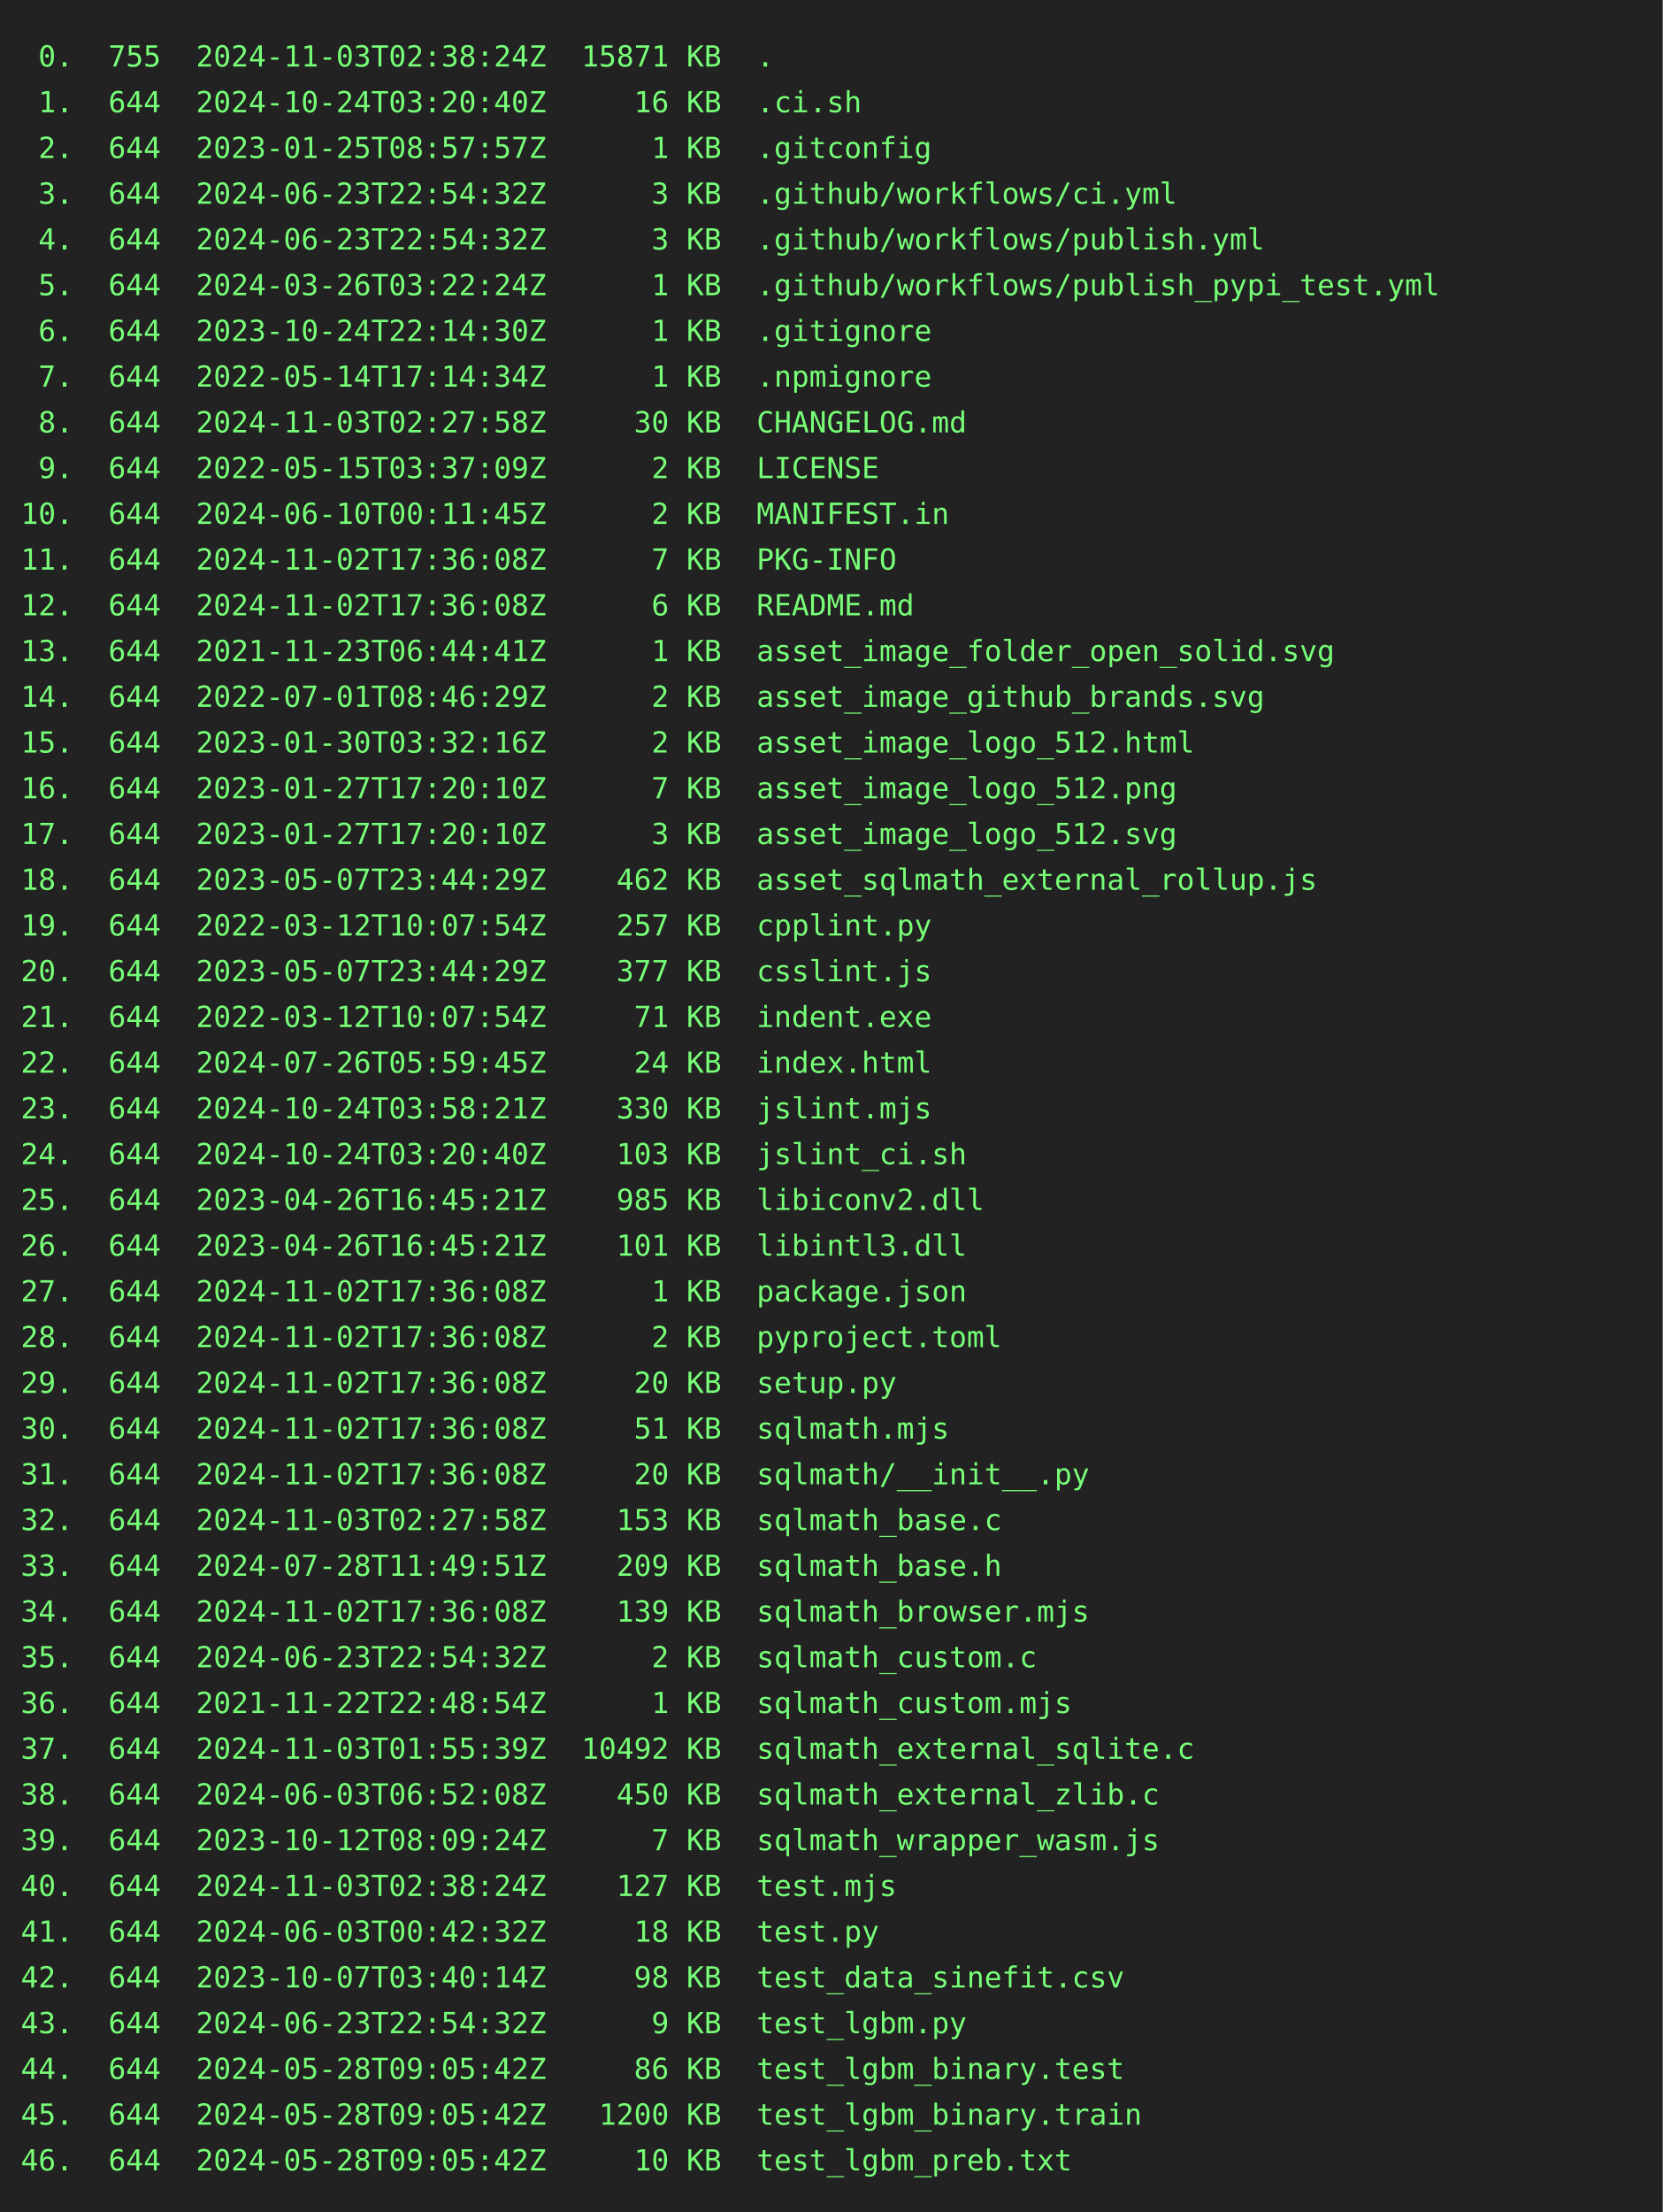
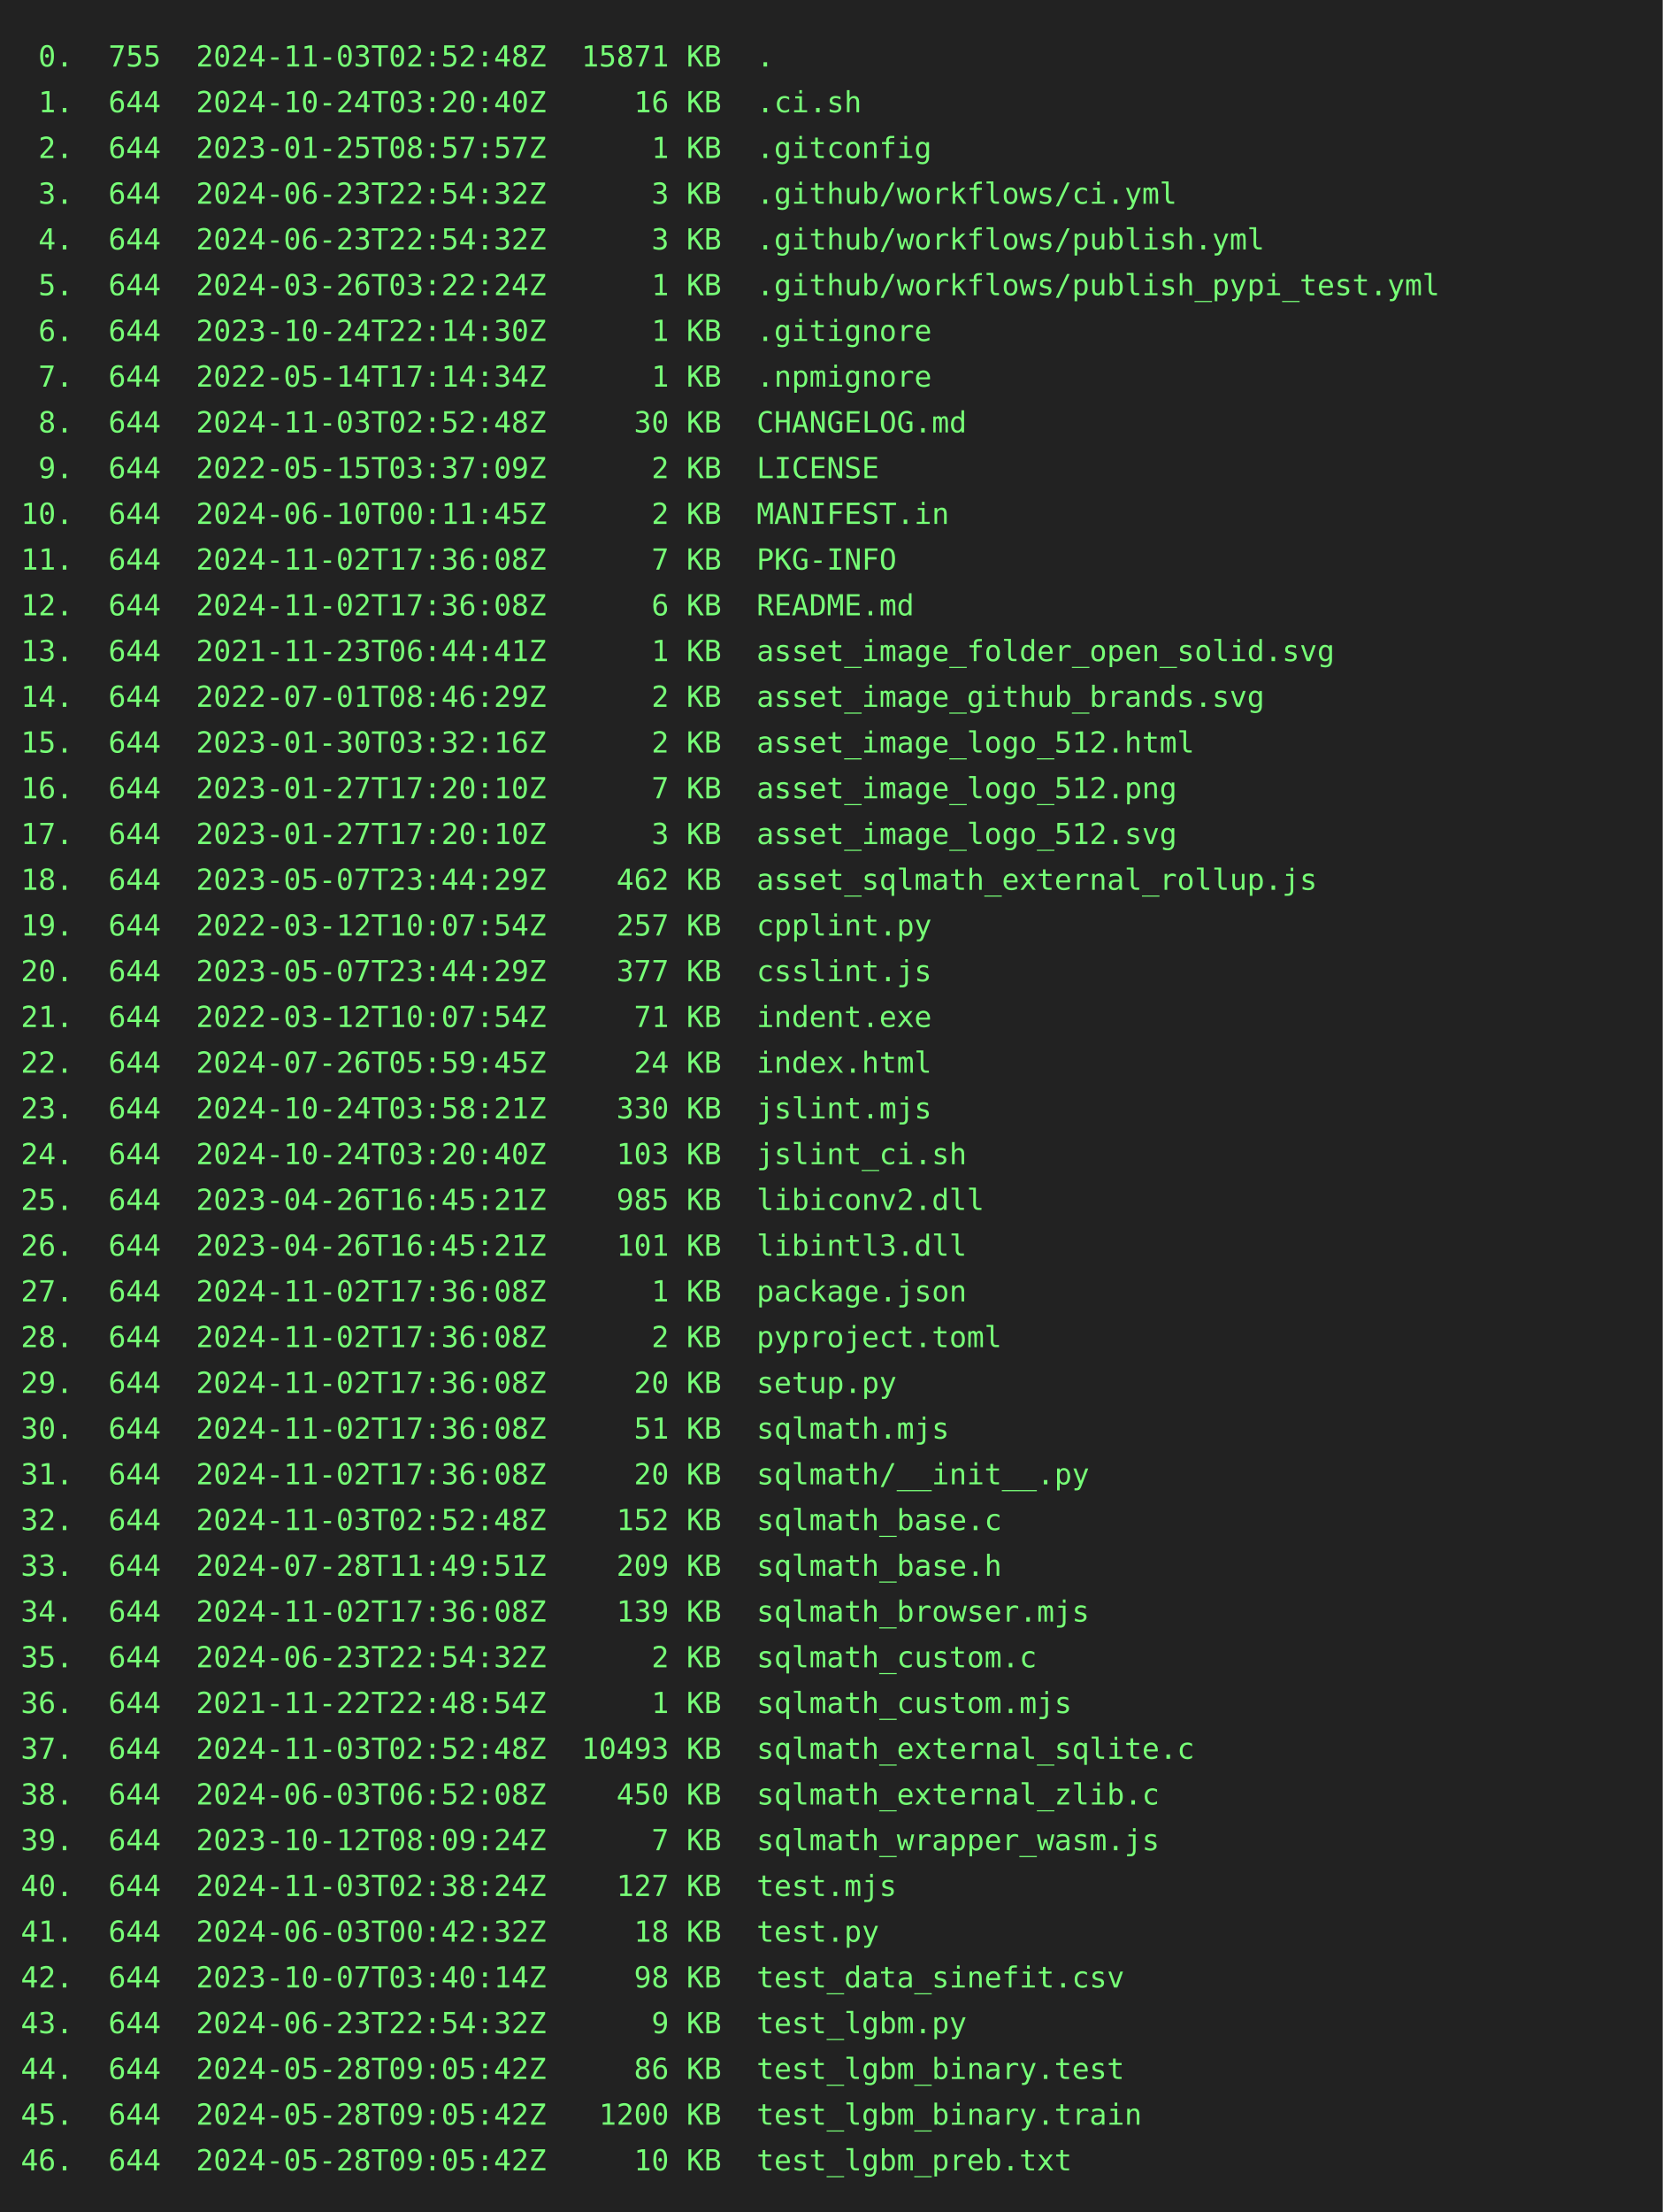
<svg xmlns="http://www.w3.org/2000/svg" height="1064" width="800">
  <rect height="1064" fill="#222" width="800" />
  <text fill="#7f7" font-family="consolas, menlo, monospace" font-size="14" xml:space="preserve">
-     <tspan lengthAdjust="spacingAndGlyphs" textLength="768" x="10" y="32"> 0.  755  2024-11-03T02:38:24Z  15871 KB  .                                                      </tspan>
+     <tspan lengthAdjust="spacingAndGlyphs" textLength="768" x="10" y="32"> 0.  755  2024-11-03T02:52:48Z  15871 KB  .                                                      </tspan>
    <tspan lengthAdjust="spacingAndGlyphs" textLength="768" x="10" y="54"> 1.  644  2024-10-24T03:20:40Z     16 KB  .ci.sh                                                 </tspan>
    <tspan lengthAdjust="spacingAndGlyphs" textLength="768" x="10" y="76"> 2.  644  2023-01-25T08:57:57Z      1 KB  .gitconfig                                             </tspan>
    <tspan lengthAdjust="spacingAndGlyphs" textLength="768" x="10" y="98"> 3.  644  2024-06-23T22:54:32Z      3 KB  .github/workflows/ci.yml                               </tspan>
    <tspan lengthAdjust="spacingAndGlyphs" textLength="768" x="10" y="120"> 4.  644  2024-06-23T22:54:32Z      3 KB  .github/workflows/publish.yml                          </tspan>
    <tspan lengthAdjust="spacingAndGlyphs" textLength="768" x="10" y="142"> 5.  644  2024-03-26T03:22:24Z      1 KB  .github/workflows/publish_pypi_test.yml                </tspan>
    <tspan lengthAdjust="spacingAndGlyphs" textLength="768" x="10" y="164"> 6.  644  2023-10-24T22:14:30Z      1 KB  .gitignore                                             </tspan>
    <tspan lengthAdjust="spacingAndGlyphs" textLength="768" x="10" y="186"> 7.  644  2022-05-14T17:14:34Z      1 KB  .npmignore                                             </tspan>
-     <tspan lengthAdjust="spacingAndGlyphs" textLength="768" x="10" y="208"> 8.  644  2024-11-03T02:27:58Z     30 KB  CHANGELOG.md                                           </tspan>
+     <tspan lengthAdjust="spacingAndGlyphs" textLength="768" x="10" y="208"> 8.  644  2024-11-03T02:52:48Z     30 KB  CHANGELOG.md                                           </tspan>
    <tspan lengthAdjust="spacingAndGlyphs" textLength="768" x="10" y="230"> 9.  644  2022-05-15T03:37:09Z      2 KB  LICENSE                                                </tspan>
    <tspan lengthAdjust="spacingAndGlyphs" textLength="768" x="10" y="252">10.  644  2024-06-10T00:11:45Z      2 KB  MANIFEST.in                                            </tspan>
    <tspan lengthAdjust="spacingAndGlyphs" textLength="768" x="10" y="274">11.  644  2024-11-02T17:36:08Z      7 KB  PKG-INFO                                               </tspan>
    <tspan lengthAdjust="spacingAndGlyphs" textLength="768" x="10" y="296">12.  644  2024-11-02T17:36:08Z      6 KB  README.md                                              </tspan>
    <tspan lengthAdjust="spacingAndGlyphs" textLength="768" x="10" y="318">13.  644  2021-11-23T06:44:41Z      1 KB  asset_image_folder_open_solid.svg                      </tspan>
    <tspan lengthAdjust="spacingAndGlyphs" textLength="768" x="10" y="340">14.  644  2022-07-01T08:46:29Z      2 KB  asset_image_github_brands.svg                          </tspan>
    <tspan lengthAdjust="spacingAndGlyphs" textLength="768" x="10" y="362">15.  644  2023-01-30T03:32:16Z      2 KB  asset_image_logo_512.html                              </tspan>
    <tspan lengthAdjust="spacingAndGlyphs" textLength="768" x="10" y="384">16.  644  2023-01-27T17:20:10Z      7 KB  asset_image_logo_512.png                               </tspan>
    <tspan lengthAdjust="spacingAndGlyphs" textLength="768" x="10" y="406">17.  644  2023-01-27T17:20:10Z      3 KB  asset_image_logo_512.svg                               </tspan>
    <tspan lengthAdjust="spacingAndGlyphs" textLength="768" x="10" y="428">18.  644  2023-05-07T23:44:29Z    462 KB  asset_sqlmath_external_rollup.js                       </tspan>
    <tspan lengthAdjust="spacingAndGlyphs" textLength="768" x="10" y="450">19.  644  2022-03-12T10:07:54Z    257 KB  cpplint.py                                             </tspan>
    <tspan lengthAdjust="spacingAndGlyphs" textLength="768" x="10" y="472">20.  644  2023-05-07T23:44:29Z    377 KB  csslint.js                                             </tspan>
    <tspan lengthAdjust="spacingAndGlyphs" textLength="768" x="10" y="494">21.  644  2022-03-12T10:07:54Z     71 KB  indent.exe                                             </tspan>
    <tspan lengthAdjust="spacingAndGlyphs" textLength="768" x="10" y="516">22.  644  2024-07-26T05:59:45Z     24 KB  index.html                                             </tspan>
    <tspan lengthAdjust="spacingAndGlyphs" textLength="768" x="10" y="538">23.  644  2024-10-24T03:58:21Z    330 KB  jslint.mjs                                             </tspan>
    <tspan lengthAdjust="spacingAndGlyphs" textLength="768" x="10" y="560">24.  644  2024-10-24T03:20:40Z    103 KB  jslint_ci.sh                                           </tspan>
    <tspan lengthAdjust="spacingAndGlyphs" textLength="768" x="10" y="582">25.  644  2023-04-26T16:45:21Z    985 KB  libiconv2.dll                                          </tspan>
    <tspan lengthAdjust="spacingAndGlyphs" textLength="768" x="10" y="604">26.  644  2023-04-26T16:45:21Z    101 KB  libintl3.dll                                           </tspan>
    <tspan lengthAdjust="spacingAndGlyphs" textLength="768" x="10" y="626">27.  644  2024-11-02T17:36:08Z      1 KB  package.json                                           </tspan>
    <tspan lengthAdjust="spacingAndGlyphs" textLength="768" x="10" y="648">28.  644  2024-11-02T17:36:08Z      2 KB  pyproject.toml                                         </tspan>
    <tspan lengthAdjust="spacingAndGlyphs" textLength="768" x="10" y="670">29.  644  2024-11-02T17:36:08Z     20 KB  setup.py                                               </tspan>
    <tspan lengthAdjust="spacingAndGlyphs" textLength="768" x="10" y="692">30.  644  2024-11-02T17:36:08Z     51 KB  sqlmath.mjs                                            </tspan>
    <tspan lengthAdjust="spacingAndGlyphs" textLength="768" x="10" y="714">31.  644  2024-11-02T17:36:08Z     20 KB  sqlmath/__init__.py                                    </tspan>
-     <tspan lengthAdjust="spacingAndGlyphs" textLength="768" x="10" y="736">32.  644  2024-11-03T02:27:58Z    153 KB  sqlmath_base.c                                         </tspan>
+     <tspan lengthAdjust="spacingAndGlyphs" textLength="768" x="10" y="736">32.  644  2024-11-03T02:52:48Z    152 KB  sqlmath_base.c                                         </tspan>
    <tspan lengthAdjust="spacingAndGlyphs" textLength="768" x="10" y="758">33.  644  2024-07-28T11:49:51Z    209 KB  sqlmath_base.h                                         </tspan>
    <tspan lengthAdjust="spacingAndGlyphs" textLength="768" x="10" y="780">34.  644  2024-11-02T17:36:08Z    139 KB  sqlmath_browser.mjs                                    </tspan>
    <tspan lengthAdjust="spacingAndGlyphs" textLength="768" x="10" y="802">35.  644  2024-06-23T22:54:32Z      2 KB  sqlmath_custom.c                                       </tspan>
    <tspan lengthAdjust="spacingAndGlyphs" textLength="768" x="10" y="824">36.  644  2021-11-22T22:48:54Z      1 KB  sqlmath_custom.mjs                                     </tspan>
-     <tspan lengthAdjust="spacingAndGlyphs" textLength="768" x="10" y="846">37.  644  2024-11-03T01:55:39Z  10492 KB  sqlmath_external_sqlite.c                              </tspan>
+     <tspan lengthAdjust="spacingAndGlyphs" textLength="768" x="10" y="846">37.  644  2024-11-03T02:52:48Z  10493 KB  sqlmath_external_sqlite.c                              </tspan>
    <tspan lengthAdjust="spacingAndGlyphs" textLength="768" x="10" y="868">38.  644  2024-06-03T06:52:08Z    450 KB  sqlmath_external_zlib.c                                </tspan>
    <tspan lengthAdjust="spacingAndGlyphs" textLength="768" x="10" y="890">39.  644  2023-10-12T08:09:24Z      7 KB  sqlmath_wrapper_wasm.js                                </tspan>
    <tspan lengthAdjust="spacingAndGlyphs" textLength="768" x="10" y="912">40.  644  2024-11-03T02:38:24Z    127 KB  test.mjs                                               </tspan>
    <tspan lengthAdjust="spacingAndGlyphs" textLength="768" x="10" y="934">41.  644  2024-06-03T00:42:32Z     18 KB  test.py                                                </tspan>
    <tspan lengthAdjust="spacingAndGlyphs" textLength="768" x="10" y="956">42.  644  2023-10-07T03:40:14Z     98 KB  test_data_sinefit.csv                                  </tspan>
    <tspan lengthAdjust="spacingAndGlyphs" textLength="768" x="10" y="978">43.  644  2024-06-23T22:54:32Z      9 KB  test_lgbm.py                                           </tspan>
    <tspan lengthAdjust="spacingAndGlyphs" textLength="768" x="10" y="1000">44.  644  2024-05-28T09:05:42Z     86 KB  test_lgbm_binary.test                                  </tspan>
    <tspan lengthAdjust="spacingAndGlyphs" textLength="768" x="10" y="1022">45.  644  2024-05-28T09:05:42Z   1200 KB  test_lgbm_binary.train                                 </tspan>
    <tspan lengthAdjust="spacingAndGlyphs" textLength="768" x="10" y="1044">46.  644  2024-05-28T09:05:42Z     10 KB  test_lgbm_preb.txt                                     </tspan>
  </text>
</svg>
